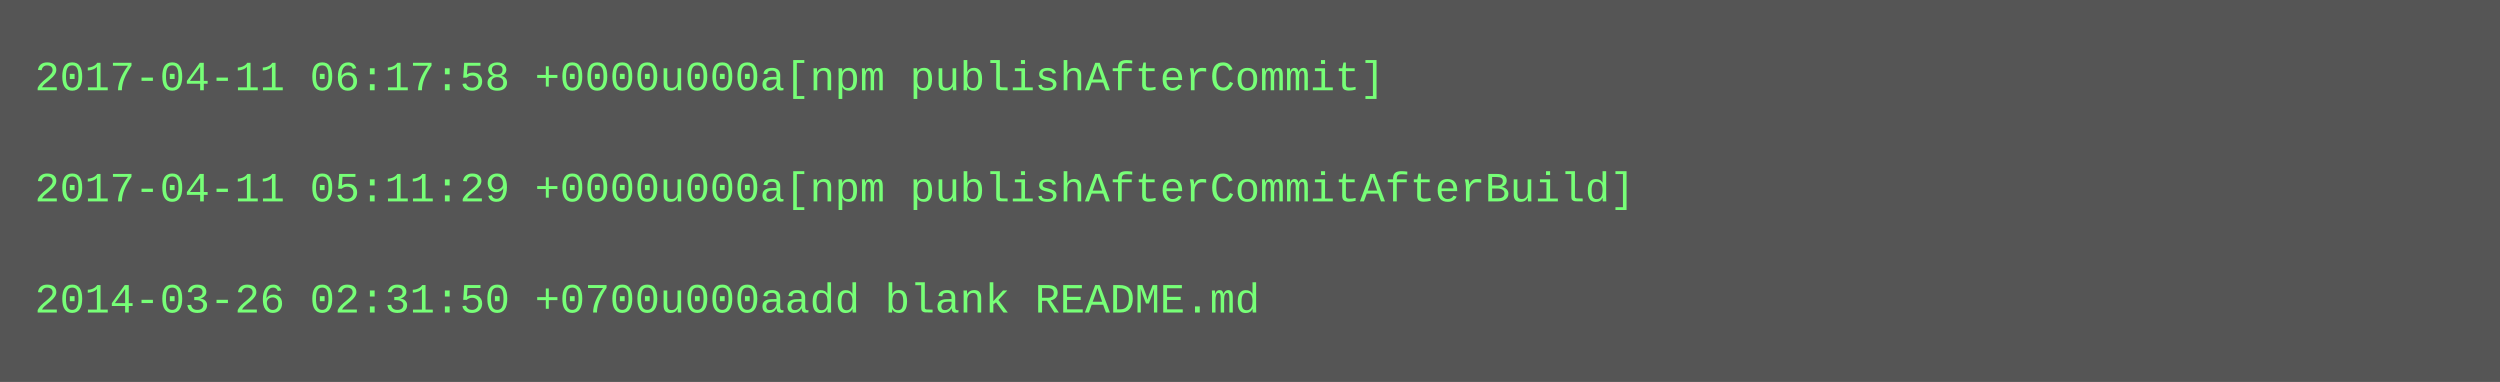
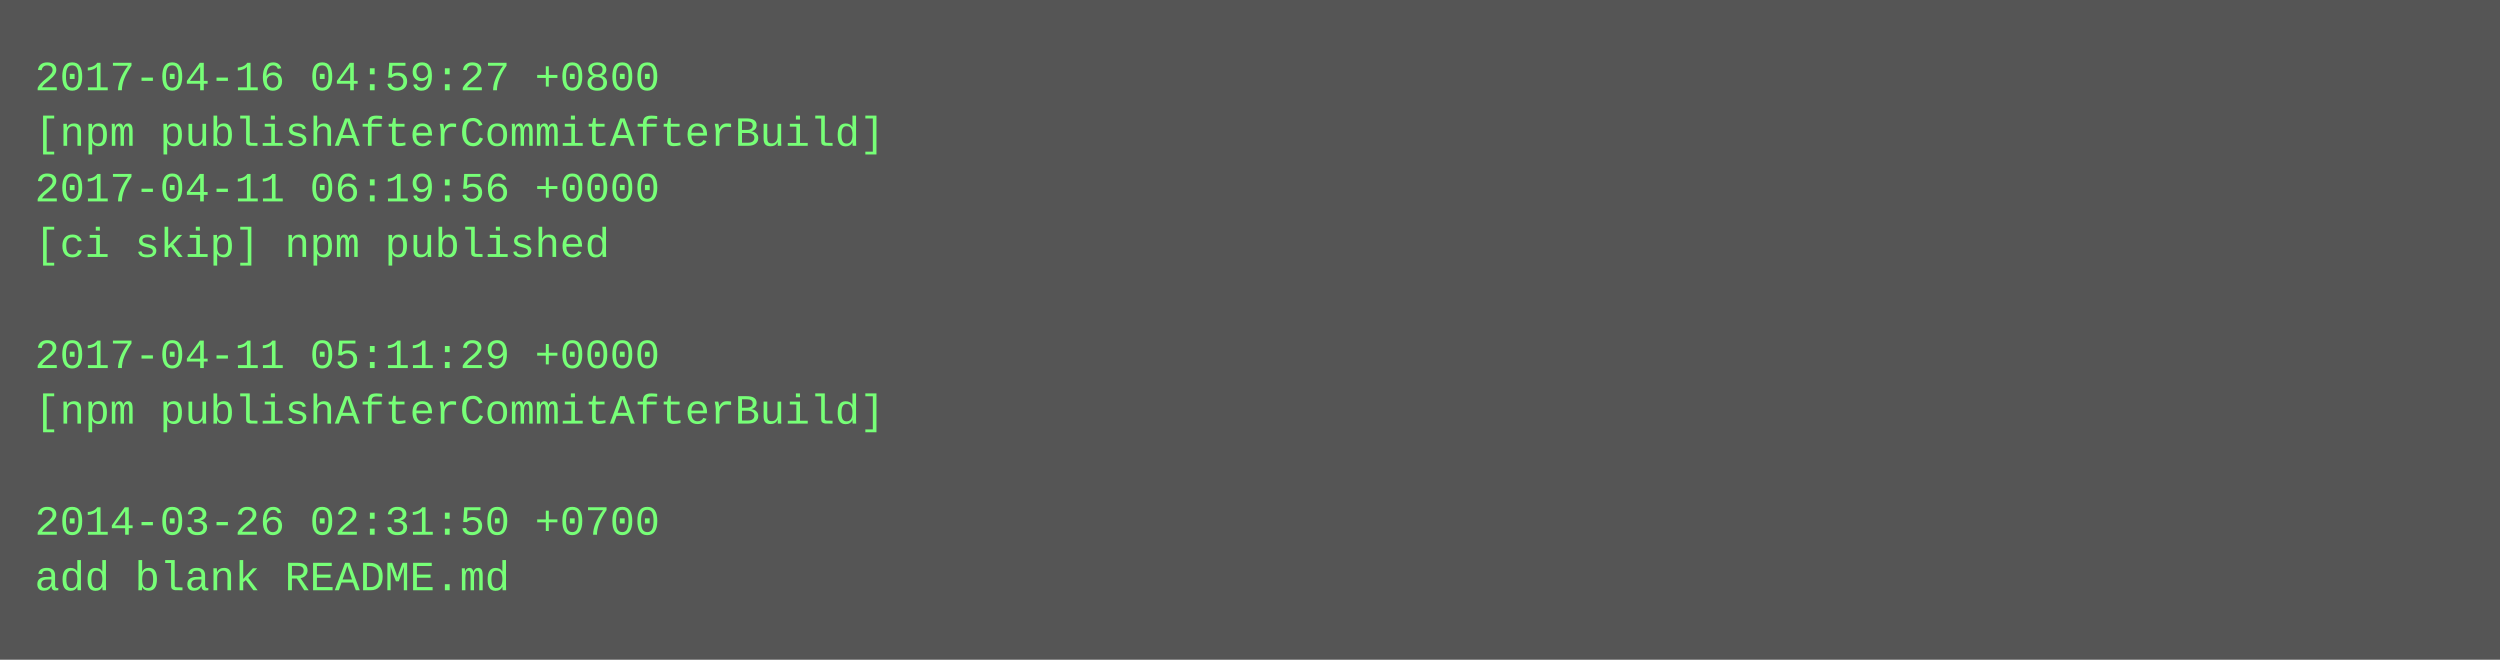
- <svg xmlns="http://www.w3.org/2000/svg" height="110" width="720">
-   <rect height="110" fill="#555" width="720" />
+ <svg xmlns="http://www.w3.org/2000/svg" height="190" width="720">
+   <rect height="190" fill="#555" width="720" />
  <text fill="#7f7" font-family="Courier New" font-size="12" xml:space="preserve">
-     <tspan x="10" y="26">2017-04-11 06:17:58 +0000u000a[npm publishAfterCommit]</tspan>
-     <tspan x="10" y="42" />
-     <tspan x="10" y="58">2017-04-11 05:11:29 +0000u000a[npm publishAfterCommitAfterBuild]</tspan>
-     <tspan x="10" y="74" />
-     <tspan x="10" y="90">2014-03-26 02:31:50 +0700u000aadd blank README.md</tspan>
+     <tspan x="10" y="26">2017-04-16 04:59:27 +0800</tspan>
+     <tspan x="10" y="42">[npm publishAfterCommitAfterBuild]</tspan>
+     <tspan x="10" y="58">2017-04-11 06:19:56 +0000</tspan>
+     <tspan x="10" y="74">[ci skip] npm published</tspan>
+     <tspan x="10" y="90" />
+     <tspan x="10" y="106">2017-04-11 05:11:29 +0000</tspan>
+     <tspan x="10" y="122">[npm publishAfterCommitAfterBuild]</tspan>
+     <tspan x="10" y="138" />
+     <tspan x="10" y="154">2014-03-26 02:31:50 +0700</tspan>
+     <tspan x="10" y="170">add blank README.md</tspan>
  </text>
</svg>
